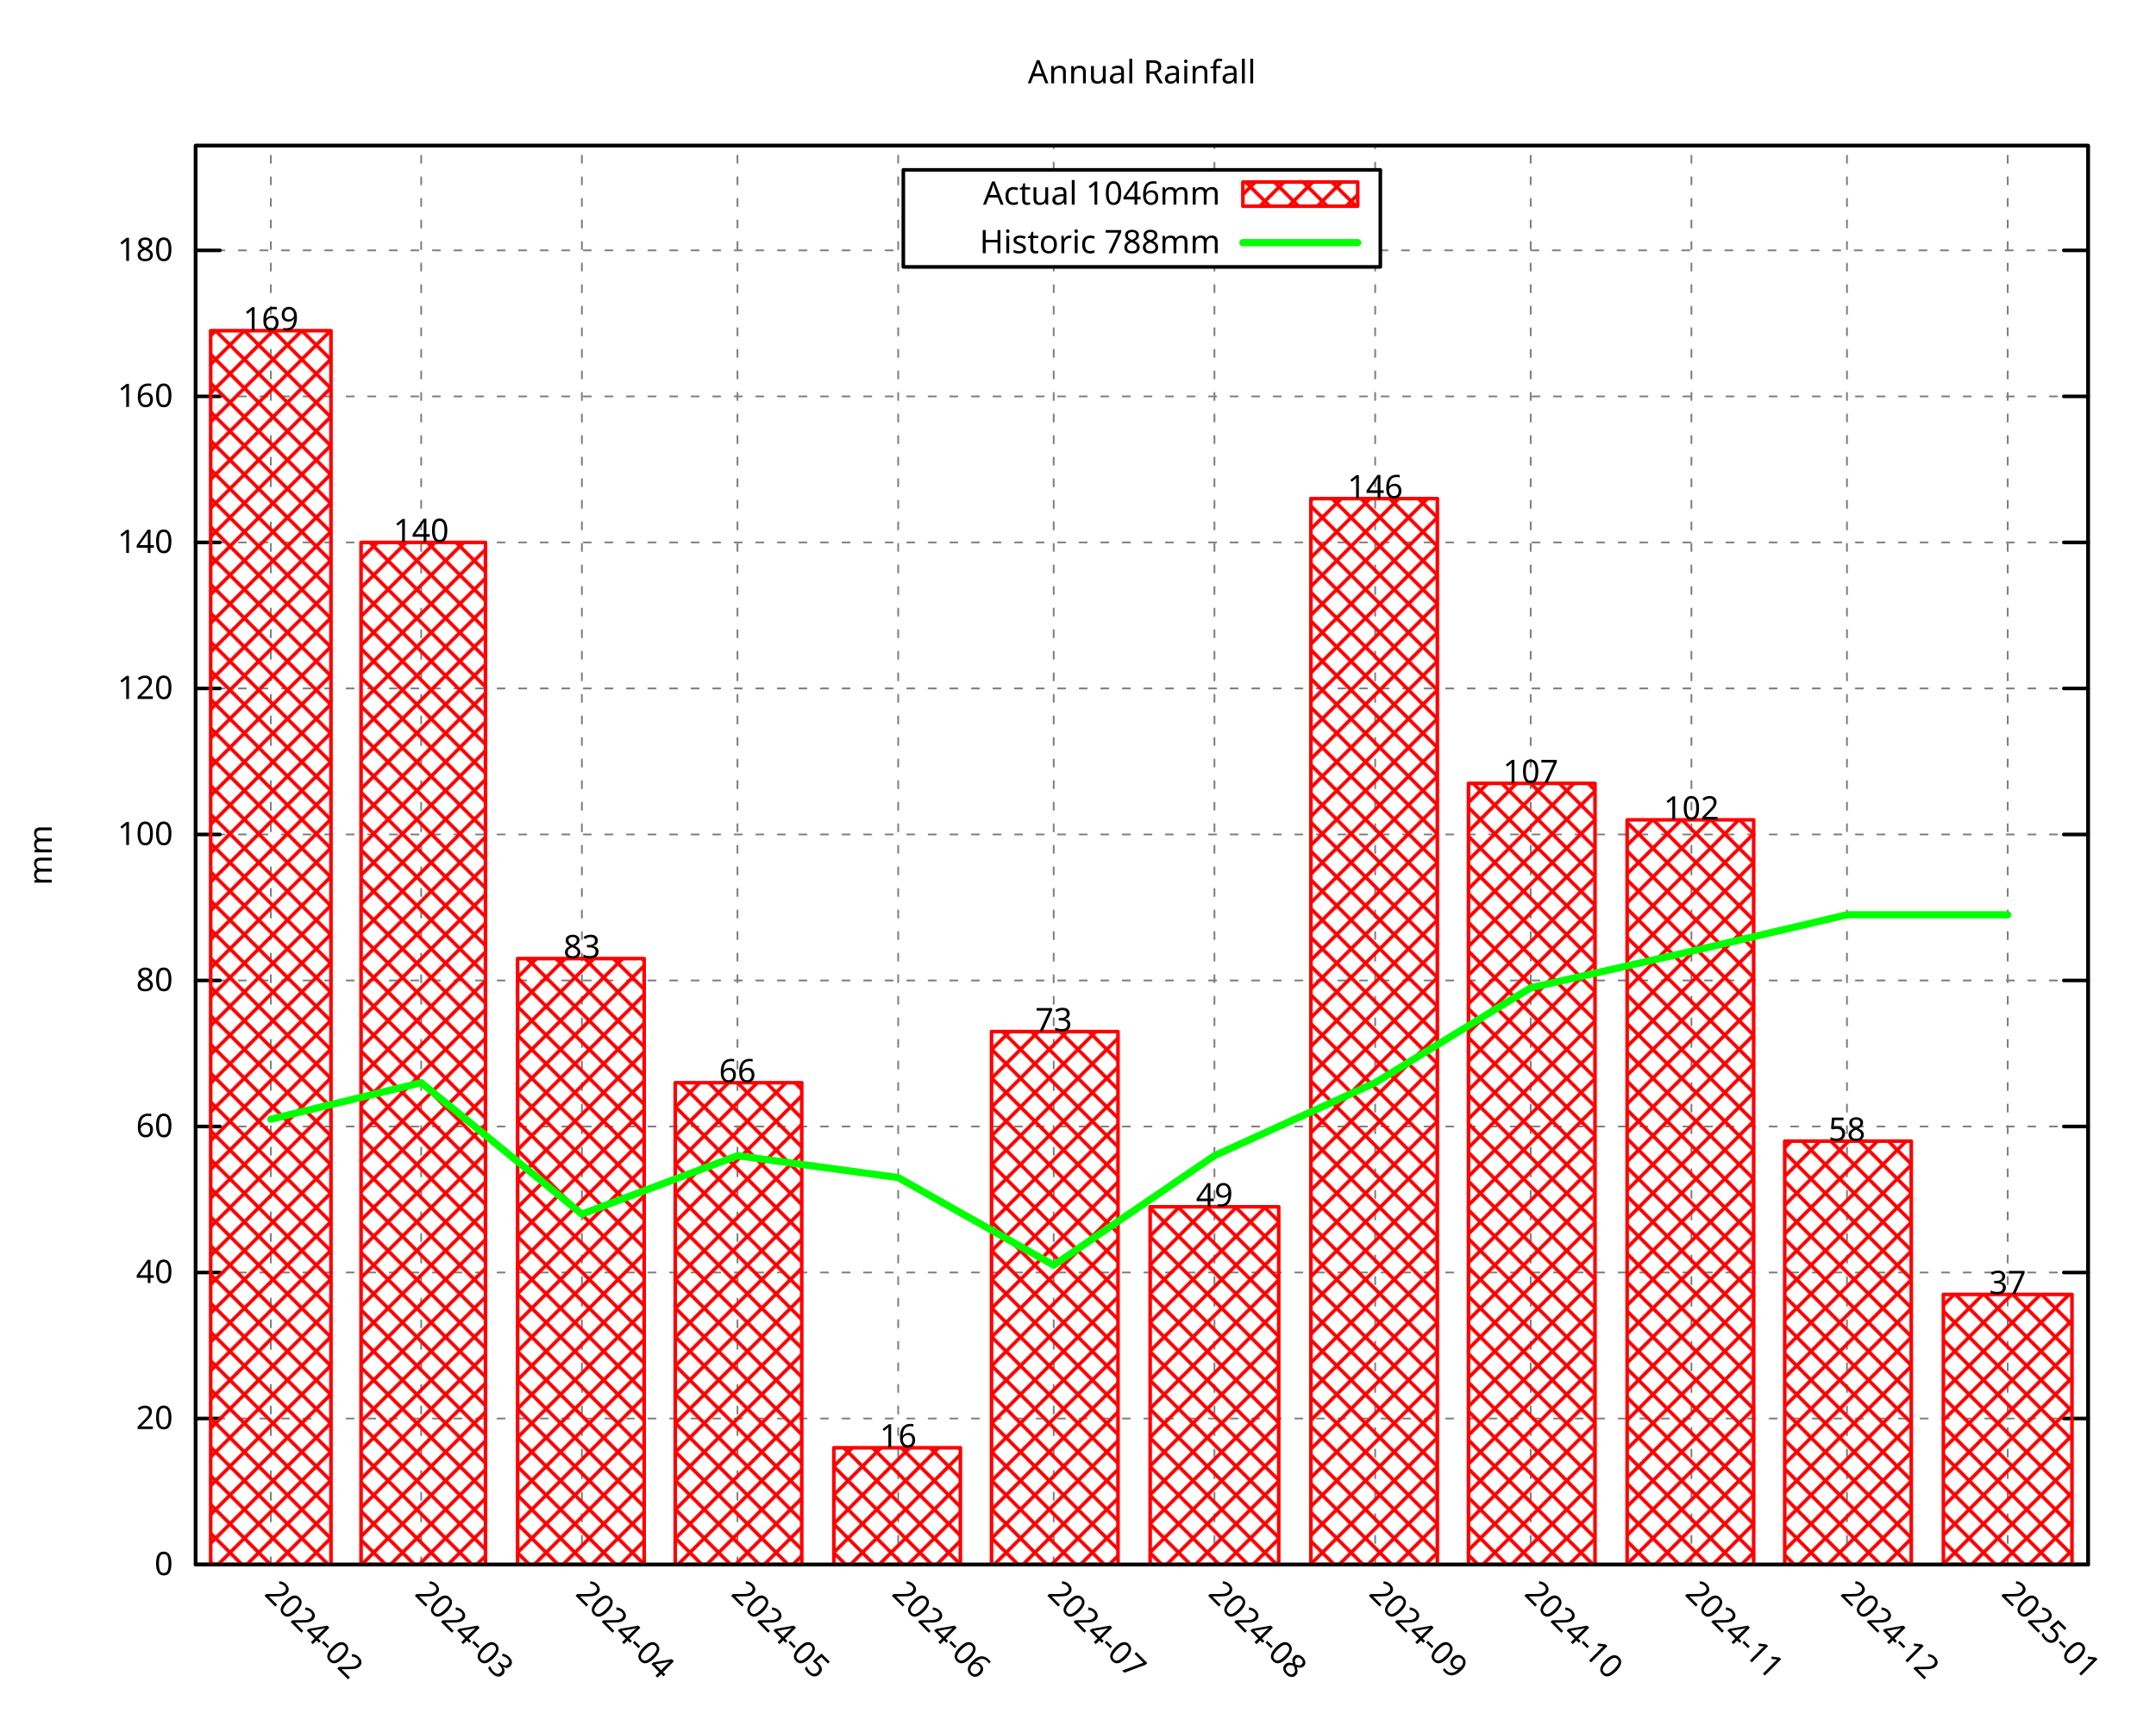
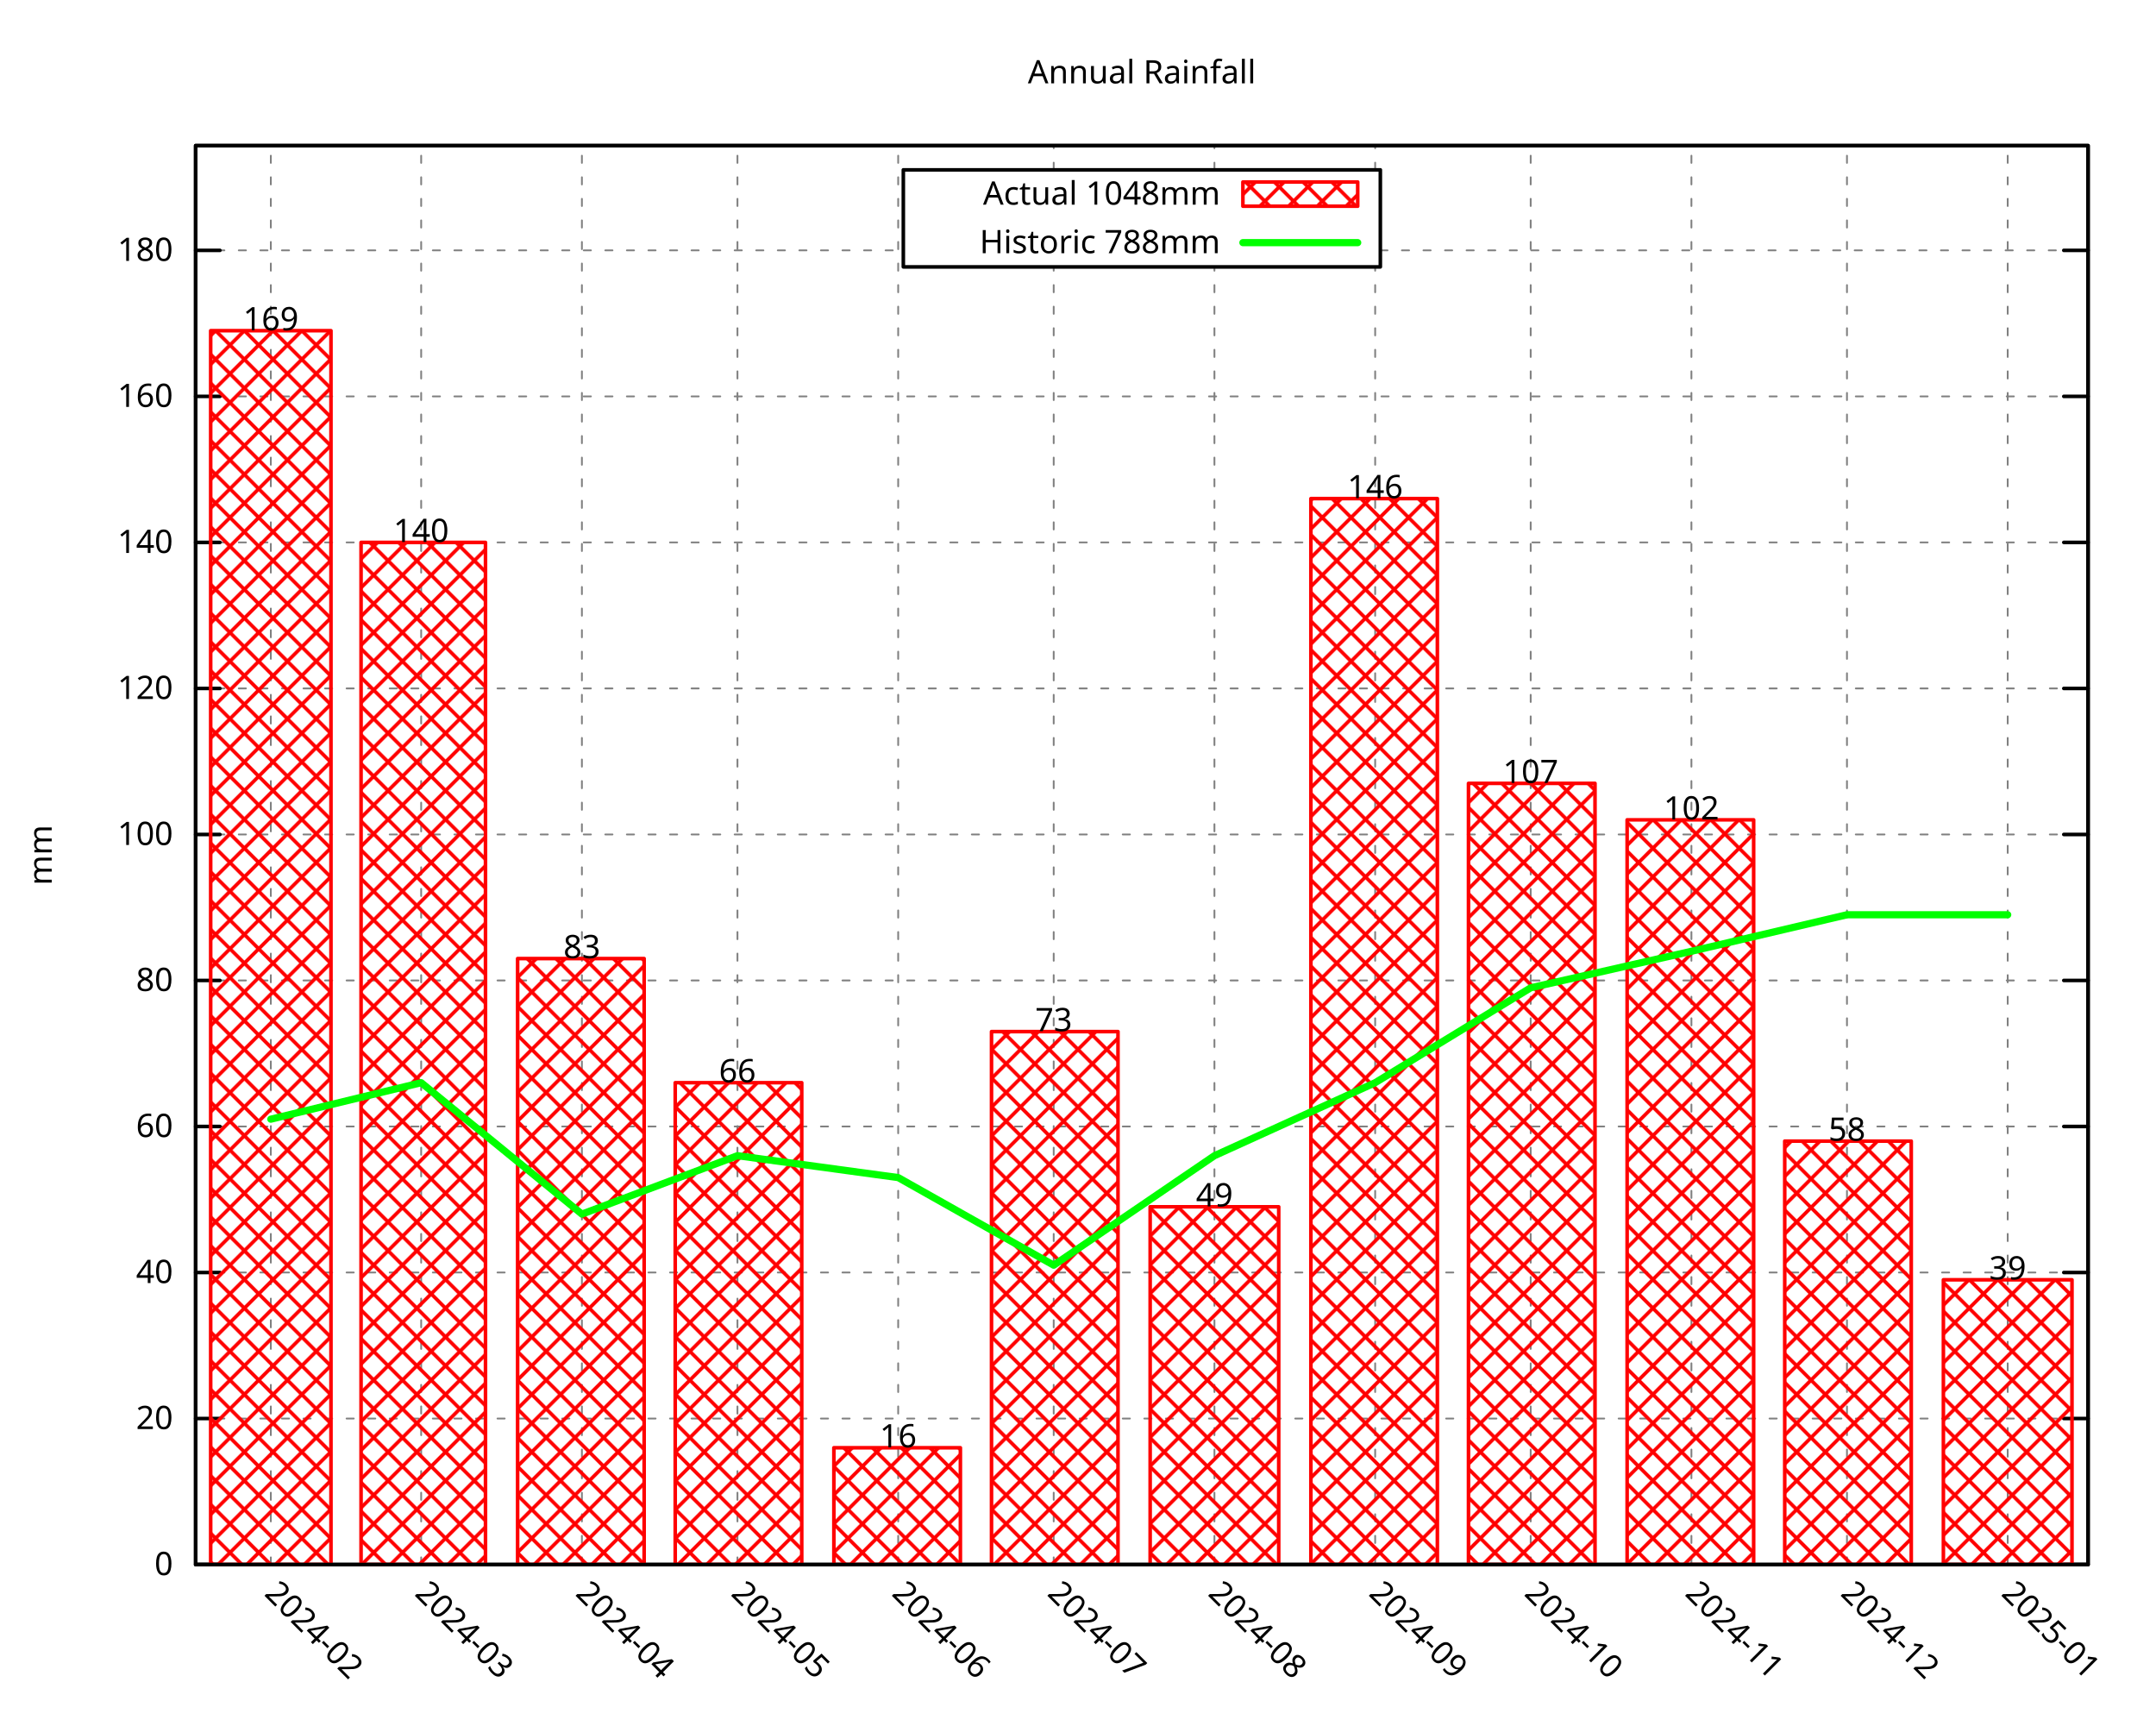
<svg xmlns="http://www.w3.org/2000/svg" xmlns:xlink="http://www.w3.org/1999/xlink" width="600" height="480" viewBox="0 0 600 480">
  <g id="gnuplot_canvas">
    <rect x="0" y="0" width="600" height="480" fill="none" />
    <defs>
      <circle id="gpDot" r="0.5" stroke-width="0.5" stroke="currentColor" />
      <path id="gpPt0" stroke-width="0.296" stroke="currentColor" d="M-1,0 h2 M0,-1 v2" />
      <path id="gpPt1" stroke-width="0.296" stroke="currentColor" d="M-1,-1 L1,1 M1,-1 L-1,1" />
      <path id="gpPt2" stroke-width="0.296" stroke="currentColor" d="M-1,0 L1,0 M0,-1 L0,1 M-1,-1 L1,1 M-1,1 L1,-1" />
      <rect id="gpPt3" stroke-width="0.296" stroke="currentColor" x="-1" y="-1" width="2" height="2" />
      <rect id="gpPt4" stroke-width="0.296" stroke="currentColor" fill="currentColor" x="-1" y="-1" width="2" height="2" />
      <circle id="gpPt5" stroke-width="0.296" stroke="currentColor" cx="0" cy="0" r="1" />
      <use xlink:href="#gpPt5" id="gpPt6" fill="currentColor" stroke="none" />
      <path id="gpPt7" stroke-width="0.296" stroke="currentColor" d="M0,-1.33 L-1.33,0.67 L1.33,0.67 z" />
      <use xlink:href="#gpPt7" id="gpPt8" fill="currentColor" stroke="none" />
      <use xlink:href="#gpPt7" id="gpPt9" stroke="currentColor" transform="rotate(180)" />
      <use xlink:href="#gpPt9" id="gpPt10" fill="currentColor" stroke="none" />
      <use xlink:href="#gpPt3" id="gpPt11" stroke="currentColor" transform="rotate(45)" />
      <use xlink:href="#gpPt11" id="gpPt12" fill="currentColor" stroke="none" />
      <path id="gpPt13" stroke-width="0.296" stroke="currentColor" d="M0,1.330 L1.265,0.411 L0.782,-1.067 L-0.782,-1.076 L-1.265,0.411 z" />
      <use xlink:href="#gpPt13" id="gpPt14" fill="currentColor" stroke="none" />
      <filter id="textbox" filterUnits="objectBoundingBox" x="0" y="0" height="1" width="1">
        <feFlood flood-color="white" flood-opacity="1" result="bgnd" />
        <feComposite in="SourceGraphic" in2="bgnd" operator="atop" />
      </filter>
      <filter id="greybox" filterUnits="objectBoundingBox" x="0" y="0" height="1" width="1">
        <feFlood flood-color="lightgrey" flood-opacity="1" result="grey" />
        <feComposite in="SourceGraphic" in2="grey" operator="atop" />
      </filter>
    </defs>
    <g fill="none" color="white" stroke="currentColor" stroke-width="1.00" stroke-linecap="round" stroke-linejoin="round">
</g>
    <g fill="none" color="black" stroke="currentColor" stroke-width="1.00" stroke-linecap="round" stroke-linejoin="round">
</g>
    <g fill="none" color="black" stroke="black" stroke-width="0.50" stroke-linecap="round" stroke-linejoin="round">
</g>
    <g fill="none" color="gray" stroke="currentColor" stroke-width="0.50" stroke-linecap="round" stroke-linejoin="round">
      <path stroke="gray" stroke-dasharray="2,4" class="gridline" d="M54.45,435.32 L581.09,435.32  " />
    </g>
    <g fill="none" color="gray" stroke="gray" stroke-width="1.00" stroke-linecap="round" stroke-linejoin="round">
</g>
    <g fill="none" color="black" stroke="currentColor" stroke-width="1.00" stroke-linecap="round" stroke-linejoin="round">
      <path stroke="black" d="M54.45,435.32 L61.20,435.32 M581.09,435.32 L574.34,435.32  " />
      <g transform="translate(48.15,438.25)" stroke="none" fill="black" font-family="Droid Sans" font-size="9.00" text-anchor="end">
        <text>
          <tspan font-family="Droid Sans"> 0</tspan>
        </text>
      </g>
    </g>
    <g fill="none" color="black" stroke="currentColor" stroke-width="1.00" stroke-linecap="round" stroke-linejoin="round">
</g>
    <g fill="none" color="black" stroke="black" stroke-width="0.50" stroke-linecap="round" stroke-linejoin="round">
</g>
    <g fill="none" color="gray" stroke="currentColor" stroke-width="0.50" stroke-linecap="round" stroke-linejoin="round">
      <path stroke="gray" stroke-dasharray="2,4" class="gridline" d="M54.45,394.69 L581.09,394.69  " />
    </g>
    <g fill="none" color="gray" stroke="gray" stroke-width="1.00" stroke-linecap="round" stroke-linejoin="round">
</g>
    <g fill="none" color="black" stroke="currentColor" stroke-width="1.00" stroke-linecap="round" stroke-linejoin="round">
      <path stroke="black" d="M54.45,394.69 L61.20,394.69 M581.09,394.69 L574.34,394.69  " />
      <g transform="translate(48.15,397.62)" stroke="none" fill="black" font-family="Droid Sans" font-size="9.00" text-anchor="end">
        <text>
          <tspan font-family="Droid Sans"> 20</tspan>
        </text>
      </g>
    </g>
    <g fill="none" color="black" stroke="currentColor" stroke-width="1.00" stroke-linecap="round" stroke-linejoin="round">
</g>
    <g fill="none" color="black" stroke="black" stroke-width="0.50" stroke-linecap="round" stroke-linejoin="round">
</g>
    <g fill="none" color="gray" stroke="currentColor" stroke-width="0.50" stroke-linecap="round" stroke-linejoin="round">
      <path stroke="gray" stroke-dasharray="2,4" class="gridline" d="M54.45,354.06 L581.09,354.06  " />
    </g>
    <g fill="none" color="gray" stroke="gray" stroke-width="1.00" stroke-linecap="round" stroke-linejoin="round">
</g>
    <g fill="none" color="black" stroke="currentColor" stroke-width="1.00" stroke-linecap="round" stroke-linejoin="round">
      <path stroke="black" d="M54.45,354.06 L61.20,354.06 M581.09,354.06 L574.34,354.06  " />
      <g transform="translate(48.15,356.99)" stroke="none" fill="black" font-family="Droid Sans" font-size="9.00" text-anchor="end">
        <text>
          <tspan font-family="Droid Sans"> 40</tspan>
        </text>
      </g>
    </g>
    <g fill="none" color="black" stroke="currentColor" stroke-width="1.00" stroke-linecap="round" stroke-linejoin="round">
</g>
    <g fill="none" color="black" stroke="black" stroke-width="0.50" stroke-linecap="round" stroke-linejoin="round">
</g>
    <g fill="none" color="gray" stroke="currentColor" stroke-width="0.50" stroke-linecap="round" stroke-linejoin="round">
      <path stroke="gray" stroke-dasharray="2,4" class="gridline" d="M54.45,313.43 L581.09,313.43  " />
    </g>
    <g fill="none" color="gray" stroke="gray" stroke-width="1.00" stroke-linecap="round" stroke-linejoin="round">
</g>
    <g fill="none" color="black" stroke="currentColor" stroke-width="1.00" stroke-linecap="round" stroke-linejoin="round">
      <path stroke="black" d="M54.45,313.43 L61.20,313.43 M581.09,313.43 L574.34,313.43  " />
      <g transform="translate(48.15,316.36)" stroke="none" fill="black" font-family="Droid Sans" font-size="9.00" text-anchor="end">
        <text>
          <tspan font-family="Droid Sans"> 60</tspan>
        </text>
      </g>
    </g>
    <g fill="none" color="black" stroke="currentColor" stroke-width="1.00" stroke-linecap="round" stroke-linejoin="round">
</g>
    <g fill="none" color="black" stroke="black" stroke-width="0.50" stroke-linecap="round" stroke-linejoin="round">
</g>
    <g fill="none" color="gray" stroke="currentColor" stroke-width="0.50" stroke-linecap="round" stroke-linejoin="round">
      <path stroke="gray" stroke-dasharray="2,4" class="gridline" d="M54.45,272.80 L581.09,272.80  " />
    </g>
    <g fill="none" color="gray" stroke="gray" stroke-width="1.00" stroke-linecap="round" stroke-linejoin="round">
</g>
    <g fill="none" color="black" stroke="currentColor" stroke-width="1.00" stroke-linecap="round" stroke-linejoin="round">
      <path stroke="black" d="M54.45,272.80 L61.20,272.80 M581.09,272.80 L574.34,272.80  " />
      <g transform="translate(48.15,275.73)" stroke="none" fill="black" font-family="Droid Sans" font-size="9.00" text-anchor="end">
        <text>
          <tspan font-family="Droid Sans"> 80</tspan>
        </text>
      </g>
    </g>
    <g fill="none" color="black" stroke="currentColor" stroke-width="1.00" stroke-linecap="round" stroke-linejoin="round">
</g>
    <g fill="none" color="black" stroke="black" stroke-width="0.50" stroke-linecap="round" stroke-linejoin="round">
</g>
    <g fill="none" color="gray" stroke="currentColor" stroke-width="0.50" stroke-linecap="round" stroke-linejoin="round">
      <path stroke="gray" stroke-dasharray="2,4" class="gridline" d="M54.45,232.18 L581.09,232.18  " />
    </g>
    <g fill="none" color="gray" stroke="gray" stroke-width="1.00" stroke-linecap="round" stroke-linejoin="round">
</g>
    <g fill="none" color="black" stroke="currentColor" stroke-width="1.00" stroke-linecap="round" stroke-linejoin="round">
      <path stroke="black" d="M54.45,232.18 L61.20,232.18 M581.09,232.18 L574.34,232.18  " />
      <g transform="translate(48.15,235.11)" stroke="none" fill="black" font-family="Droid Sans" font-size="9.00" text-anchor="end">
        <text>
          <tspan font-family="Droid Sans"> 100</tspan>
        </text>
      </g>
    </g>
    <g fill="none" color="black" stroke="currentColor" stroke-width="1.00" stroke-linecap="round" stroke-linejoin="round">
</g>
    <g fill="none" color="black" stroke="black" stroke-width="0.50" stroke-linecap="round" stroke-linejoin="round">
</g>
    <g fill="none" color="gray" stroke="currentColor" stroke-width="0.50" stroke-linecap="round" stroke-linejoin="round">
      <path stroke="gray" stroke-dasharray="2,4" class="gridline" d="M54.45,191.55 L581.09,191.55  " />
    </g>
    <g fill="none" color="gray" stroke="gray" stroke-width="1.00" stroke-linecap="round" stroke-linejoin="round">
</g>
    <g fill="none" color="black" stroke="currentColor" stroke-width="1.00" stroke-linecap="round" stroke-linejoin="round">
      <path stroke="black" d="M54.45,191.55 L61.20,191.55 M581.09,191.55 L574.34,191.55  " />
      <g transform="translate(48.15,194.48)" stroke="none" fill="black" font-family="Droid Sans" font-size="9.00" text-anchor="end">
        <text>
          <tspan font-family="Droid Sans"> 120</tspan>
        </text>
      </g>
    </g>
    <g fill="none" color="black" stroke="currentColor" stroke-width="1.00" stroke-linecap="round" stroke-linejoin="round">
</g>
    <g fill="none" color="black" stroke="black" stroke-width="0.50" stroke-linecap="round" stroke-linejoin="round">
</g>
    <g fill="none" color="gray" stroke="currentColor" stroke-width="0.50" stroke-linecap="round" stroke-linejoin="round">
      <path stroke="gray" stroke-dasharray="2,4" class="gridline" d="M54.45,150.92 L581.09,150.92  " />
    </g>
    <g fill="none" color="gray" stroke="gray" stroke-width="1.00" stroke-linecap="round" stroke-linejoin="round">
</g>
    <g fill="none" color="black" stroke="currentColor" stroke-width="1.00" stroke-linecap="round" stroke-linejoin="round">
      <path stroke="black" d="M54.45,150.92 L61.20,150.92 M581.09,150.92 L574.34,150.92  " />
      <g transform="translate(48.15,153.85)" stroke="none" fill="black" font-family="Droid Sans" font-size="9.00" text-anchor="end">
        <text>
          <tspan font-family="Droid Sans"> 140</tspan>
        </text>
      </g>
    </g>
    <g fill="none" color="black" stroke="currentColor" stroke-width="1.00" stroke-linecap="round" stroke-linejoin="round">
</g>
    <g fill="none" color="black" stroke="black" stroke-width="0.50" stroke-linecap="round" stroke-linejoin="round">
</g>
    <g fill="none" color="gray" stroke="currentColor" stroke-width="0.50" stroke-linecap="round" stroke-linejoin="round">
      <path stroke="gray" stroke-dasharray="2,4" class="gridline" d="M54.45,110.29 L581.09,110.29  " />
    </g>
    <g fill="none" color="gray" stroke="gray" stroke-width="1.00" stroke-linecap="round" stroke-linejoin="round">
</g>
    <g fill="none" color="black" stroke="currentColor" stroke-width="1.00" stroke-linecap="round" stroke-linejoin="round">
      <path stroke="black" d="M54.45,110.29 L61.20,110.29 M581.09,110.29 L574.34,110.29  " />
      <g transform="translate(48.15,113.22)" stroke="none" fill="black" font-family="Droid Sans" font-size="9.00" text-anchor="end">
        <text>
          <tspan font-family="Droid Sans"> 160</tspan>
        </text>
      </g>
    </g>
    <g fill="none" color="black" stroke="currentColor" stroke-width="1.00" stroke-linecap="round" stroke-linejoin="round">
</g>
    <g fill="none" color="black" stroke="black" stroke-width="0.50" stroke-linecap="round" stroke-linejoin="round">
</g>
    <g fill="none" color="gray" stroke="currentColor" stroke-width="0.50" stroke-linecap="round" stroke-linejoin="round">
      <path stroke="gray" stroke-dasharray="2,4" class="gridline" d="M54.45,69.66 L251.39,69.66 M384.14,69.66 L581.09,69.66  " />
    </g>
    <g fill="none" color="gray" stroke="gray" stroke-width="1.00" stroke-linecap="round" stroke-linejoin="round">
</g>
    <g fill="none" color="black" stroke="currentColor" stroke-width="1.00" stroke-linecap="round" stroke-linejoin="round">
      <path stroke="black" d="M54.45,69.66 L61.20,69.66 M581.09,69.66 L574.34,69.66  " />
      <g transform="translate(48.15,72.59)" stroke="none" fill="black" font-family="Droid Sans" font-size="9.00" text-anchor="end">
        <text>
          <tspan font-family="Droid Sans"> 180</tspan>
        </text>
      </g>
    </g>
    <g fill="none" color="black" stroke="currentColor" stroke-width="1.00" stroke-linecap="round" stroke-linejoin="round">
</g>
    <g fill="none" color="black" stroke="black" stroke-width="0.50" stroke-linecap="round" stroke-linejoin="round">
</g>
    <g fill="none" color="gray" stroke="currentColor" stroke-width="0.50" stroke-linecap="round" stroke-linejoin="round">
      <path stroke="gray" stroke-dasharray="2,4" class="gridline" d="M75.37,435.32 L75.37,40.51  " />
    </g>
    <g fill="none" color="gray" stroke="gray" stroke-width="1.00" stroke-linecap="round" stroke-linejoin="round">
</g>
    <g fill="none" color="black" stroke="currentColor" stroke-width="1.00" stroke-linecap="round" stroke-linejoin="round">
      <path stroke="black" d="M75.37,435.32 M75.37,40.51  " />
      <g transform="translate(73.30,443.69) rotate(45.00)" stroke="none" fill="black" font-family="Droid Sans" font-size="9.00" text-anchor="start">
        <text>
          <tspan font-family="Droid Sans">2024-02</tspan>
        </text>
      </g>
    </g>
    <g fill="none" color="black" stroke="currentColor" stroke-width="1.00" stroke-linecap="round" stroke-linejoin="round">
</g>
    <g fill="none" color="black" stroke="black" stroke-width="0.50" stroke-linecap="round" stroke-linejoin="round">
</g>
    <g fill="none" color="gray" stroke="currentColor" stroke-width="0.50" stroke-linecap="round" stroke-linejoin="round">
      <path stroke="gray" stroke-dasharray="2,4" class="gridline" d="M117.21,435.32 L117.21,40.51  " />
    </g>
    <g fill="none" color="gray" stroke="gray" stroke-width="1.00" stroke-linecap="round" stroke-linejoin="round">
</g>
    <g fill="none" color="black" stroke="currentColor" stroke-width="1.00" stroke-linecap="round" stroke-linejoin="round">
      <path stroke="black" d="M117.21,435.32 M117.21,40.51  " />
      <g transform="translate(115.14,443.69) rotate(45.00)" stroke="none" fill="black" font-family="Droid Sans" font-size="9.00" text-anchor="start">
        <text>
          <tspan font-family="Droid Sans">2024-03</tspan>
        </text>
      </g>
    </g>
    <g fill="none" color="black" stroke="currentColor" stroke-width="1.00" stroke-linecap="round" stroke-linejoin="round">
</g>
    <g fill="none" color="black" stroke="black" stroke-width="0.50" stroke-linecap="round" stroke-linejoin="round">
</g>
    <g fill="none" color="gray" stroke="currentColor" stroke-width="0.50" stroke-linecap="round" stroke-linejoin="round">
      <path stroke="gray" stroke-dasharray="2,4" class="gridline" d="M161.94,435.32 L161.94,40.51  " />
    </g>
    <g fill="none" color="gray" stroke="gray" stroke-width="1.00" stroke-linecap="round" stroke-linejoin="round">
</g>
    <g fill="none" color="black" stroke="currentColor" stroke-width="1.00" stroke-linecap="round" stroke-linejoin="round">
      <path stroke="black" d="M161.94,435.32 M161.94,40.51  " />
      <g transform="translate(159.87,443.69) rotate(45.00)" stroke="none" fill="black" font-family="Droid Sans" font-size="9.00" text-anchor="start">
        <text>
          <tspan font-family="Droid Sans">2024-04</tspan>
        </text>
      </g>
    </g>
    <g fill="none" color="black" stroke="currentColor" stroke-width="1.00" stroke-linecap="round" stroke-linejoin="round">
</g>
    <g fill="none" color="black" stroke="black" stroke-width="0.50" stroke-linecap="round" stroke-linejoin="round">
</g>
    <g fill="none" color="gray" stroke="currentColor" stroke-width="0.50" stroke-linecap="round" stroke-linejoin="round">
      <path stroke="gray" stroke-dasharray="2,4" class="gridline" d="M205.23,435.32 L205.23,40.51  " />
    </g>
    <g fill="none" color="gray" stroke="gray" stroke-width="1.00" stroke-linecap="round" stroke-linejoin="round">
</g>
    <g fill="none" color="black" stroke="currentColor" stroke-width="1.00" stroke-linecap="round" stroke-linejoin="round">
      <path stroke="black" d="M205.23,435.32 M205.23,40.51  " />
      <g transform="translate(203.16,443.69) rotate(45.00)" stroke="none" fill="black" font-family="Droid Sans" font-size="9.00" text-anchor="start">
        <text>
          <tspan font-family="Droid Sans">2024-05</tspan>
        </text>
      </g>
    </g>
    <g fill="none" color="black" stroke="currentColor" stroke-width="1.00" stroke-linecap="round" stroke-linejoin="round">
</g>
    <g fill="none" color="black" stroke="black" stroke-width="0.50" stroke-linecap="round" stroke-linejoin="round">
</g>
    <g fill="none" color="gray" stroke="currentColor" stroke-width="0.50" stroke-linecap="round" stroke-linejoin="round">
      <path stroke="gray" stroke-dasharray="2,4" class="gridline" d="M249.96,435.32 L249.96,40.51  " />
    </g>
    <g fill="none" color="gray" stroke="gray" stroke-width="1.00" stroke-linecap="round" stroke-linejoin="round">
</g>
    <g fill="none" color="black" stroke="currentColor" stroke-width="1.00" stroke-linecap="round" stroke-linejoin="round">
      <path stroke="black" d="M249.96,435.32 M249.96,40.51  " />
      <g transform="translate(247.89,443.69) rotate(45.00)" stroke="none" fill="black" font-family="Droid Sans" font-size="9.00" text-anchor="start">
        <text>
          <tspan font-family="Droid Sans">2024-06</tspan>
        </text>
      </g>
    </g>
    <g fill="none" color="black" stroke="currentColor" stroke-width="1.00" stroke-linecap="round" stroke-linejoin="round">
</g>
    <g fill="none" color="black" stroke="black" stroke-width="0.50" stroke-linecap="round" stroke-linejoin="round">
</g>
    <g fill="none" color="gray" stroke="currentColor" stroke-width="0.50" stroke-linecap="round" stroke-linejoin="round">
      <path stroke="gray" stroke-dasharray="2,4" class="gridline" d="M293.24,435.32 L293.24,74.26 M293.24,47.26 L293.24,40.51  " />
    </g>
    <g fill="none" color="gray" stroke="gray" stroke-width="1.00" stroke-linecap="round" stroke-linejoin="round">
</g>
    <g fill="none" color="black" stroke="currentColor" stroke-width="1.00" stroke-linecap="round" stroke-linejoin="round">
      <path stroke="black" d="M293.24,435.32 M293.24,40.51  " />
      <g transform="translate(291.17,443.69) rotate(45.00)" stroke="none" fill="black" font-family="Droid Sans" font-size="9.00" text-anchor="start">
        <text>
          <tspan font-family="Droid Sans">2024-07</tspan>
        </text>
      </g>
    </g>
    <g fill="none" color="black" stroke="currentColor" stroke-width="1.00" stroke-linecap="round" stroke-linejoin="round">
</g>
    <g fill="none" color="black" stroke="black" stroke-width="0.50" stroke-linecap="round" stroke-linejoin="round">
</g>
    <g fill="none" color="gray" stroke="currentColor" stroke-width="0.50" stroke-linecap="round" stroke-linejoin="round">
      <path stroke="gray" stroke-dasharray="2,4" class="gridline" d="M337.97,435.32 L337.97,74.26 M337.97,47.26 L337.97,40.51  " />
    </g>
    <g fill="none" color="gray" stroke="gray" stroke-width="1.00" stroke-linecap="round" stroke-linejoin="round">
</g>
    <g fill="none" color="black" stroke="currentColor" stroke-width="1.00" stroke-linecap="round" stroke-linejoin="round">
      <path stroke="black" d="M337.97,435.32 M337.97,40.51  " />
      <g transform="translate(335.90,443.69) rotate(45.00)" stroke="none" fill="black" font-family="Droid Sans" font-size="9.00" text-anchor="start">
        <text>
          <tspan font-family="Droid Sans">2024-08</tspan>
        </text>
      </g>
    </g>
    <g fill="none" color="black" stroke="currentColor" stroke-width="1.00" stroke-linecap="round" stroke-linejoin="round">
</g>
    <g fill="none" color="black" stroke="black" stroke-width="0.50" stroke-linecap="round" stroke-linejoin="round">
</g>
    <g fill="none" color="gray" stroke="currentColor" stroke-width="0.50" stroke-linecap="round" stroke-linejoin="round">
      <path stroke="gray" stroke-dasharray="2,4" class="gridline" d="M382.70,435.32 L382.70,74.26 M382.70,47.26 L382.70,40.51  " />
    </g>
    <g fill="none" color="gray" stroke="gray" stroke-width="1.00" stroke-linecap="round" stroke-linejoin="round">
</g>
    <g fill="none" color="black" stroke="currentColor" stroke-width="1.00" stroke-linecap="round" stroke-linejoin="round">
      <path stroke="black" d="M382.70,435.32 M382.70,40.51  " />
      <g transform="translate(380.63,443.69) rotate(45.00)" stroke="none" fill="black" font-family="Droid Sans" font-size="9.00" text-anchor="start">
        <text>
          <tspan font-family="Droid Sans">2024-09</tspan>
        </text>
      </g>
    </g>
    <g fill="none" color="black" stroke="currentColor" stroke-width="1.00" stroke-linecap="round" stroke-linejoin="round">
</g>
    <g fill="none" color="black" stroke="black" stroke-width="0.50" stroke-linecap="round" stroke-linejoin="round">
</g>
    <g fill="none" color="gray" stroke="currentColor" stroke-width="0.50" stroke-linecap="round" stroke-linejoin="round">
      <path stroke="gray" stroke-dasharray="2,4" class="gridline" d="M425.98,435.32 L425.98,40.51  " />
    </g>
    <g fill="none" color="gray" stroke="gray" stroke-width="1.00" stroke-linecap="round" stroke-linejoin="round">
</g>
    <g fill="none" color="black" stroke="currentColor" stroke-width="1.00" stroke-linecap="round" stroke-linejoin="round">
      <path stroke="black" d="M425.98,435.32 M425.98,40.51  " />
      <g transform="translate(423.91,443.69) rotate(45.00)" stroke="none" fill="black" font-family="Droid Sans" font-size="9.00" text-anchor="start">
        <text>
          <tspan font-family="Droid Sans">2024-10</tspan>
        </text>
      </g>
    </g>
    <g fill="none" color="black" stroke="currentColor" stroke-width="1.00" stroke-linecap="round" stroke-linejoin="round">
</g>
    <g fill="none" color="black" stroke="black" stroke-width="0.50" stroke-linecap="round" stroke-linejoin="round">
</g>
    <g fill="none" color="gray" stroke="currentColor" stroke-width="0.50" stroke-linecap="round" stroke-linejoin="round">
      <path stroke="gray" stroke-dasharray="2,4" class="gridline" d="M470.71,435.32 L470.71,40.51  " />
    </g>
    <g fill="none" color="gray" stroke="gray" stroke-width="1.00" stroke-linecap="round" stroke-linejoin="round">
</g>
    <g fill="none" color="black" stroke="currentColor" stroke-width="1.00" stroke-linecap="round" stroke-linejoin="round">
      <path stroke="black" d="M470.71,435.32 M470.71,40.51  " />
      <g transform="translate(468.64,443.69) rotate(45.00)" stroke="none" fill="black" font-family="Droid Sans" font-size="9.00" text-anchor="start">
        <text>
          <tspan font-family="Droid Sans">2024-11</tspan>
        </text>
      </g>
    </g>
    <g fill="none" color="black" stroke="currentColor" stroke-width="1.00" stroke-linecap="round" stroke-linejoin="round">
</g>
    <g fill="none" color="black" stroke="black" stroke-width="0.50" stroke-linecap="round" stroke-linejoin="round">
</g>
    <g fill="none" color="gray" stroke="currentColor" stroke-width="0.50" stroke-linecap="round" stroke-linejoin="round">
      <path stroke="gray" stroke-dasharray="2,4" class="gridline" d="M514.00,435.32 L514.00,40.51  " />
    </g>
    <g fill="none" color="gray" stroke="gray" stroke-width="1.00" stroke-linecap="round" stroke-linejoin="round">
</g>
    <g fill="none" color="black" stroke="currentColor" stroke-width="1.00" stroke-linecap="round" stroke-linejoin="round">
      <path stroke="black" d="M514.00,435.32 M514.00,40.51  " />
      <g transform="translate(511.93,443.69) rotate(45.00)" stroke="none" fill="black" font-family="Droid Sans" font-size="9.00" text-anchor="start">
        <text>
          <tspan font-family="Droid Sans">2024-12</tspan>
        </text>
      </g>
    </g>
    <g fill="none" color="black" stroke="currentColor" stroke-width="1.00" stroke-linecap="round" stroke-linejoin="round">
</g>
    <g fill="none" color="black" stroke="black" stroke-width="0.50" stroke-linecap="round" stroke-linejoin="round">
</g>
    <g fill="none" color="gray" stroke="currentColor" stroke-width="0.50" stroke-linecap="round" stroke-linejoin="round">
      <path stroke="gray" stroke-dasharray="2,4" class="gridline" d="M558.73,435.32 L558.73,40.51  " />
    </g>
    <g fill="none" color="gray" stroke="gray" stroke-width="1.00" stroke-linecap="round" stroke-linejoin="round">
</g>
    <g fill="none" color="black" stroke="currentColor" stroke-width="1.00" stroke-linecap="round" stroke-linejoin="round">
      <path stroke="black" d="M558.73,435.32 M558.73,40.51  " />
      <g transform="translate(556.66,443.69) rotate(45.00)" stroke="none" fill="black" font-family="Droid Sans" font-size="9.00" text-anchor="start">
        <text>
          <tspan font-family="Droid Sans">2025-01</tspan>
        </text>
      </g>
    </g>
    <g fill="none" color="black" stroke="currentColor" stroke-width="1.00" stroke-linecap="round" stroke-linejoin="round">
</g>
    <g fill="none" color="black" stroke="currentColor" stroke-width="1.00" stroke-linecap="round" stroke-linejoin="round">
      <path stroke="black" d="M54.45,40.51 L54.45,435.32 L581.09,435.32 L581.09,40.51 L54.45,40.51 Z  " />
    </g>
    <g fill="none" color="black" stroke="currentColor" stroke-width="1.00" stroke-linecap="round" stroke-linejoin="round">
</g>
    <g fill="none" color="black" stroke="currentColor" stroke-width="1.00" stroke-linecap="round" stroke-linejoin="round">
      <path stroke="black" d="M251.39,74.26 L251.39,47.26 L384.14,47.26 L384.14,74.26 L251.39,74.26 Z  " />
    </g>
    <g id="gnuplot_plot_1">
      <g fill="none" color="black" stroke="currentColor" stroke-width="1.00" stroke-linecap="round" stroke-linejoin="round">
        <g transform="translate(339.59,56.94)" stroke="none" fill="black" font-family="Droid Sans" font-size="9.00" text-anchor="end">
          <text>
-             <tspan font-family="Droid Sans">Actual 1046mm</tspan>
+             <tspan font-family="Droid Sans">Actual 1048mm</tspan>
          </text>
        </g>
      </g>
      <g fill="none" color="black" stroke="currentColor" stroke-width="1.00" stroke-linecap="round" stroke-linejoin="round">
        <defs>
          <pattern id="gpPat1" patternUnits="userSpaceOnUse" x="0" y="0" width="8" height="8">
            <path style="fill:none; stroke:rgb(255,0,0)" d="M0,0 L8,8 M0,8 L8,0" />
          </pattern>
        </defs>
        <g stroke="none" shape-rendering="crispEdges">
          <polygon fill="url(#gpPat1)" points="345.89,57.38 377.84,57.38 377.84,50.63 345.89,50.63 " />
        </g>
        <path stroke="rgb(255,   0,   0)" d="M345.89,57.38 L377.84,57.38 L377.84,50.64 L345.89,50.64 L345.89,57.38 Z  " />
      </g>
      <g fill="none" color="black" stroke="currentColor" stroke-width="1.00" stroke-linecap="round" stroke-linejoin="round">
        <defs>
          <pattern id="gpPat2" patternUnits="userSpaceOnUse" x="0" y="0" width="8" height="8">
            <path style="fill:none; stroke:rgb(255,0,0)" d="M0,0 L8,8 M0,8 L8,0" />
          </pattern>
        </defs>
        <g stroke="none" shape-rendering="crispEdges">
          <polygon fill="url(#gpPat2)" points="58.63,435.32 92.12,435.32 92.12,92.00 58.63,92.00 " />
        </g>
        <path stroke="rgb(255,   0,   0)" d="M58.63,435.32 L58.63,92.01 L92.11,92.01 L92.11,435.32 L58.63,435.32 Z  " />
        <g stroke="none" shape-rendering="crispEdges">
          <polygon fill="url(#gpPat2)" points="100.48,435.32 135.12,435.32 135.12,150.91 100.48,150.91 " />
        </g>
        <path stroke="rgb(255,   0,   0)" d="M100.48,435.32 L100.48,150.92 L135.11,150.92 L135.11,435.32 L100.48,435.32 Z  " />
        <g stroke="none" shape-rendering="crispEdges">
          <polygon fill="url(#gpPat2)" points="144.05,435.32 179.27,435.32 179.27,266.70 144.05,266.70 " />
        </g>
        <path stroke="rgb(255,   0,   0)" d="M144.05,435.32 L144.05,266.71 L179.26,266.71 L179.26,435.32 L144.05,435.32 Z  " />
        <g stroke="none" shape-rendering="crispEdges">
          <polygon fill="url(#gpPat2)" points="187.91,435.32 223.13,435.32 223.13,301.24 187.91,301.24 " />
        </g>
        <path stroke="rgb(255,   0,   0)" d="M187.91,435.32 L187.91,301.25 L223.12,301.25 L223.12,435.32 L187.91,435.32 Z  " />
        <g stroke="none" shape-rendering="crispEdges">
          <polygon fill="url(#gpPat2)" points="232.06,435.32 267.28,435.32 267.28,402.81 232.06,402.81 " />
        </g>
        <path stroke="rgb(255,   0,   0)" d="M232.06,435.32 L232.06,402.82 L267.27,402.82 L267.27,435.32 L232.06,435.32 Z  " />
        <g stroke="none" shape-rendering="crispEdges">
          <polygon fill="url(#gpPat2)" points="275.93,435.32 311.14,435.32 311.14,287.02 275.93,287.02 " />
        </g>
        <path stroke="rgb(255,   0,   0)" d="M275.93,435.32 L275.93,287.03 L311.13,287.03 L311.13,435.32 L275.93,435.32 Z  " />
        <g stroke="none" shape-rendering="crispEdges">
          <polygon fill="url(#gpPat2)" points="320.08,435.32 355.87,435.32 355.87,335.77 320.08,335.77 " />
        </g>
        <path stroke="rgb(255,   0,   0)" d="M320.08,435.32 L320.08,335.78 L355.86,335.78 L355.86,435.32 L320.08,435.32 Z  " />
        <g stroke="none" shape-rendering="crispEdges">
          <polygon fill="url(#gpPat2)" points="364.81,435.32 400.02,435.32 400.02,138.72 364.81,138.72 " />
        </g>
        <path stroke="rgb(255,   0,   0)" d="M364.81,435.32 L364.81,138.73 L400.01,138.73 L400.01,435.32 L364.81,435.32 Z  " />
        <g stroke="none" shape-rendering="crispEdges">
          <polygon fill="url(#gpPat2)" points="408.67,435.32 443.89,435.32 443.89,217.95 408.67,217.95 " />
        </g>
        <path stroke="rgb(255,   0,   0)" d="M408.67,435.32 L408.67,217.96 L443.88,217.96 L443.88,435.32 L408.67,435.32 Z  " />
        <g stroke="none" shape-rendering="crispEdges">
          <polygon fill="url(#gpPat2)" points="452.82,435.32 488.04,435.32 488.04,228.10 452.82,228.10 " />
        </g>
        <path stroke="rgb(255,   0,   0)" d="M452.82,435.32 L452.82,228.11 L488.03,228.11 L488.03,435.32 L452.82,435.32 Z  " />
        <g stroke="none" shape-rendering="crispEdges">
          <polygon fill="url(#gpPat2)" points="496.68,435.32 531.90,435.32 531.90,317.49 496.68,317.49 " />
        </g>
        <path stroke="rgb(255,   0,   0)" d="M496.68,435.32 L496.68,317.50 L531.89,317.50 L531.89,435.32 L496.68,435.32 Z  " />
        <g stroke="none" shape-rendering="crispEdges">
-           <polygon fill="url(#gpPat2)" points="540.83,435.32 576.63,435.32 576.63,360.15 540.83,360.15 " />
-         </g>
-         <path stroke="rgb(255,   0,   0)" d="M540.83,435.32 L540.83,360.16 L576.62,360.16 L576.62,435.32 L540.83,435.32 Z  " />
+           <polygon fill="url(#gpPat2)" points="540.83,435.32 576.63,435.32 576.63,356.08 540.83,356.08 " />
+         </g>
+         <path stroke="rgb(255,   0,   0)" d="M540.83,435.32 L540.83,356.09 L576.62,356.09 L576.62,435.32 L540.83,435.32 Z  " />
      </g>
    </g>
    <g id="gnuplot_plot_2" fill="none">
      <g fill="none" color="black" stroke="currentColor" stroke-width="1.00" stroke-linecap="round" stroke-linejoin="round">
        <g transform="translate(75.37,91.89)" stroke="none" fill="black" font-family="Droid Sans" font-size="9.00" text-anchor="middle">
          <text>
            <tspan font-family="Droid Sans">169</tspan>
          </text>
        </g>
        <g transform="translate(117.21,150.80)" stroke="none" fill="black" font-family="Droid Sans" font-size="9.00" text-anchor="middle">
          <text>
            <tspan font-family="Droid Sans">140</tspan>
          </text>
        </g>
        <g transform="translate(161.94,266.59)" stroke="none" fill="black" font-family="Droid Sans" font-size="9.00" text-anchor="middle">
          <text>
            <tspan font-family="Droid Sans">83</tspan>
          </text>
        </g>
        <g transform="translate(205.23,301.13)" stroke="none" fill="black" font-family="Droid Sans" font-size="9.00" text-anchor="middle">
          <text>
            <tspan font-family="Droid Sans">66</tspan>
          </text>
        </g>
        <g transform="translate(249.96,402.70)" stroke="none" fill="black" font-family="Droid Sans" font-size="9.00" text-anchor="middle">
          <text>
            <tspan font-family="Droid Sans">16</tspan>
          </text>
        </g>
        <g transform="translate(293.24,286.91)" stroke="none" fill="black" font-family="Droid Sans" font-size="9.00" text-anchor="middle">
          <text>
            <tspan font-family="Droid Sans">73</tspan>
          </text>
        </g>
        <g transform="translate(337.97,335.66)" stroke="none" fill="black" font-family="Droid Sans" font-size="9.00" text-anchor="middle">
          <text>
            <tspan font-family="Droid Sans">49</tspan>
          </text>
        </g>
        <g transform="translate(382.70,138.61)" stroke="none" fill="black" font-family="Droid Sans" font-size="9.00" text-anchor="middle">
          <text>
            <tspan font-family="Droid Sans">146</tspan>
          </text>
        </g>
        <g transform="translate(425.98,217.84)" stroke="none" fill="black" font-family="Droid Sans" font-size="9.00" text-anchor="middle">
          <text>
            <tspan font-family="Droid Sans">107</tspan>
          </text>
        </g>
        <g transform="translate(470.71,228.00)" stroke="none" fill="black" font-family="Droid Sans" font-size="9.00" text-anchor="middle">
          <text>
            <tspan font-family="Droid Sans">102</tspan>
          </text>
        </g>
        <g transform="translate(514.00,317.38)" stroke="none" fill="black" font-family="Droid Sans" font-size="9.00" text-anchor="middle">
          <text>
            <tspan font-family="Droid Sans">58</tspan>
          </text>
        </g>
-         <g transform="translate(558.73,360.04)" stroke="none" fill="black" font-family="Droid Sans" font-size="9.00" text-anchor="middle">
-           <text>
-             <tspan font-family="Droid Sans">37</tspan>
+         <g transform="translate(558.73,355.98)" stroke="none" fill="black" font-family="Droid Sans" font-size="9.00" text-anchor="middle">
+           <text>
+             <tspan font-family="Droid Sans">39</tspan>
          </text>
        </g>
      </g>
    </g>
    <g id="gnuplot_plot_3">
      <g fill="none" color="white" stroke="black" stroke-width="2.00" stroke-linecap="round" stroke-linejoin="round">
</g>
      <g fill="none" color="black" stroke="currentColor" stroke-width="2.00" stroke-linecap="round" stroke-linejoin="round">
        <g transform="translate(339.59,70.44)" stroke="none" fill="black" font-family="Droid Sans" font-size="9.00" text-anchor="end">
          <text>
            <tspan font-family="Droid Sans">Historic 788mm</tspan>
          </text>
        </g>
      </g>
      <g fill="none" color="black" stroke="currentColor" stroke-width="2.00" stroke-linecap="round" stroke-linejoin="round">
        <path stroke="rgb(  0, 255,   0)" d="M345.89,67.51 L377.84,67.51 M75.37,311.40 L117.21,301.25 L161.94,337.81 L205.23,321.56 L249.96,327.65 L293.24,352.03   L337.97,321.56 L382.70,301.25 L425.98,274.84 L470.71,264.68 L514.00,254.52 L558.73,254.52  " />
      </g>
    </g>
    <g fill="none" color="black" stroke="currentColor" stroke-width="2.00" stroke-linecap="round" stroke-linejoin="round">
</g>
    <g fill="none" color="black" stroke="black" stroke-width="1.00" stroke-linecap="round" stroke-linejoin="round">
</g>
    <g fill="none" color="black" stroke="currentColor" stroke-width="1.00" stroke-linecap="round" stroke-linejoin="round">
      <path stroke="black" d="M54.45,40.51 L54.45,435.32 L581.09,435.32 L581.09,40.51 L54.45,40.51 Z  " />
      <g transform="translate(14.39,237.92) rotate(270.00)" stroke="none" fill="black" font-family="Droid Sans" font-size="9.00" text-anchor="middle">
        <text>
          <tspan font-family="Droid Sans">mm</tspan>
        </text>
      </g>
    </g>
    <g fill="none" color="black" stroke="currentColor" stroke-width="1.00" stroke-linecap="round" stroke-linejoin="round">
</g>
    <g fill="none" color="black" stroke="currentColor" stroke-width="1.00" stroke-linecap="round" stroke-linejoin="round">
      <g transform="translate(317.77,23.19)" stroke="none" fill="black" font-family="Droid Sans" font-size="9.00" text-anchor="middle">
        <text>
          <tspan font-family="Droid Sans">Annual Rainfall</tspan>
        </text>
      </g>
    </g>
    <g fill="none" color="black" stroke="currentColor" stroke-width="1.00" stroke-linecap="round" stroke-linejoin="round">
</g>
  </g>
</svg>
